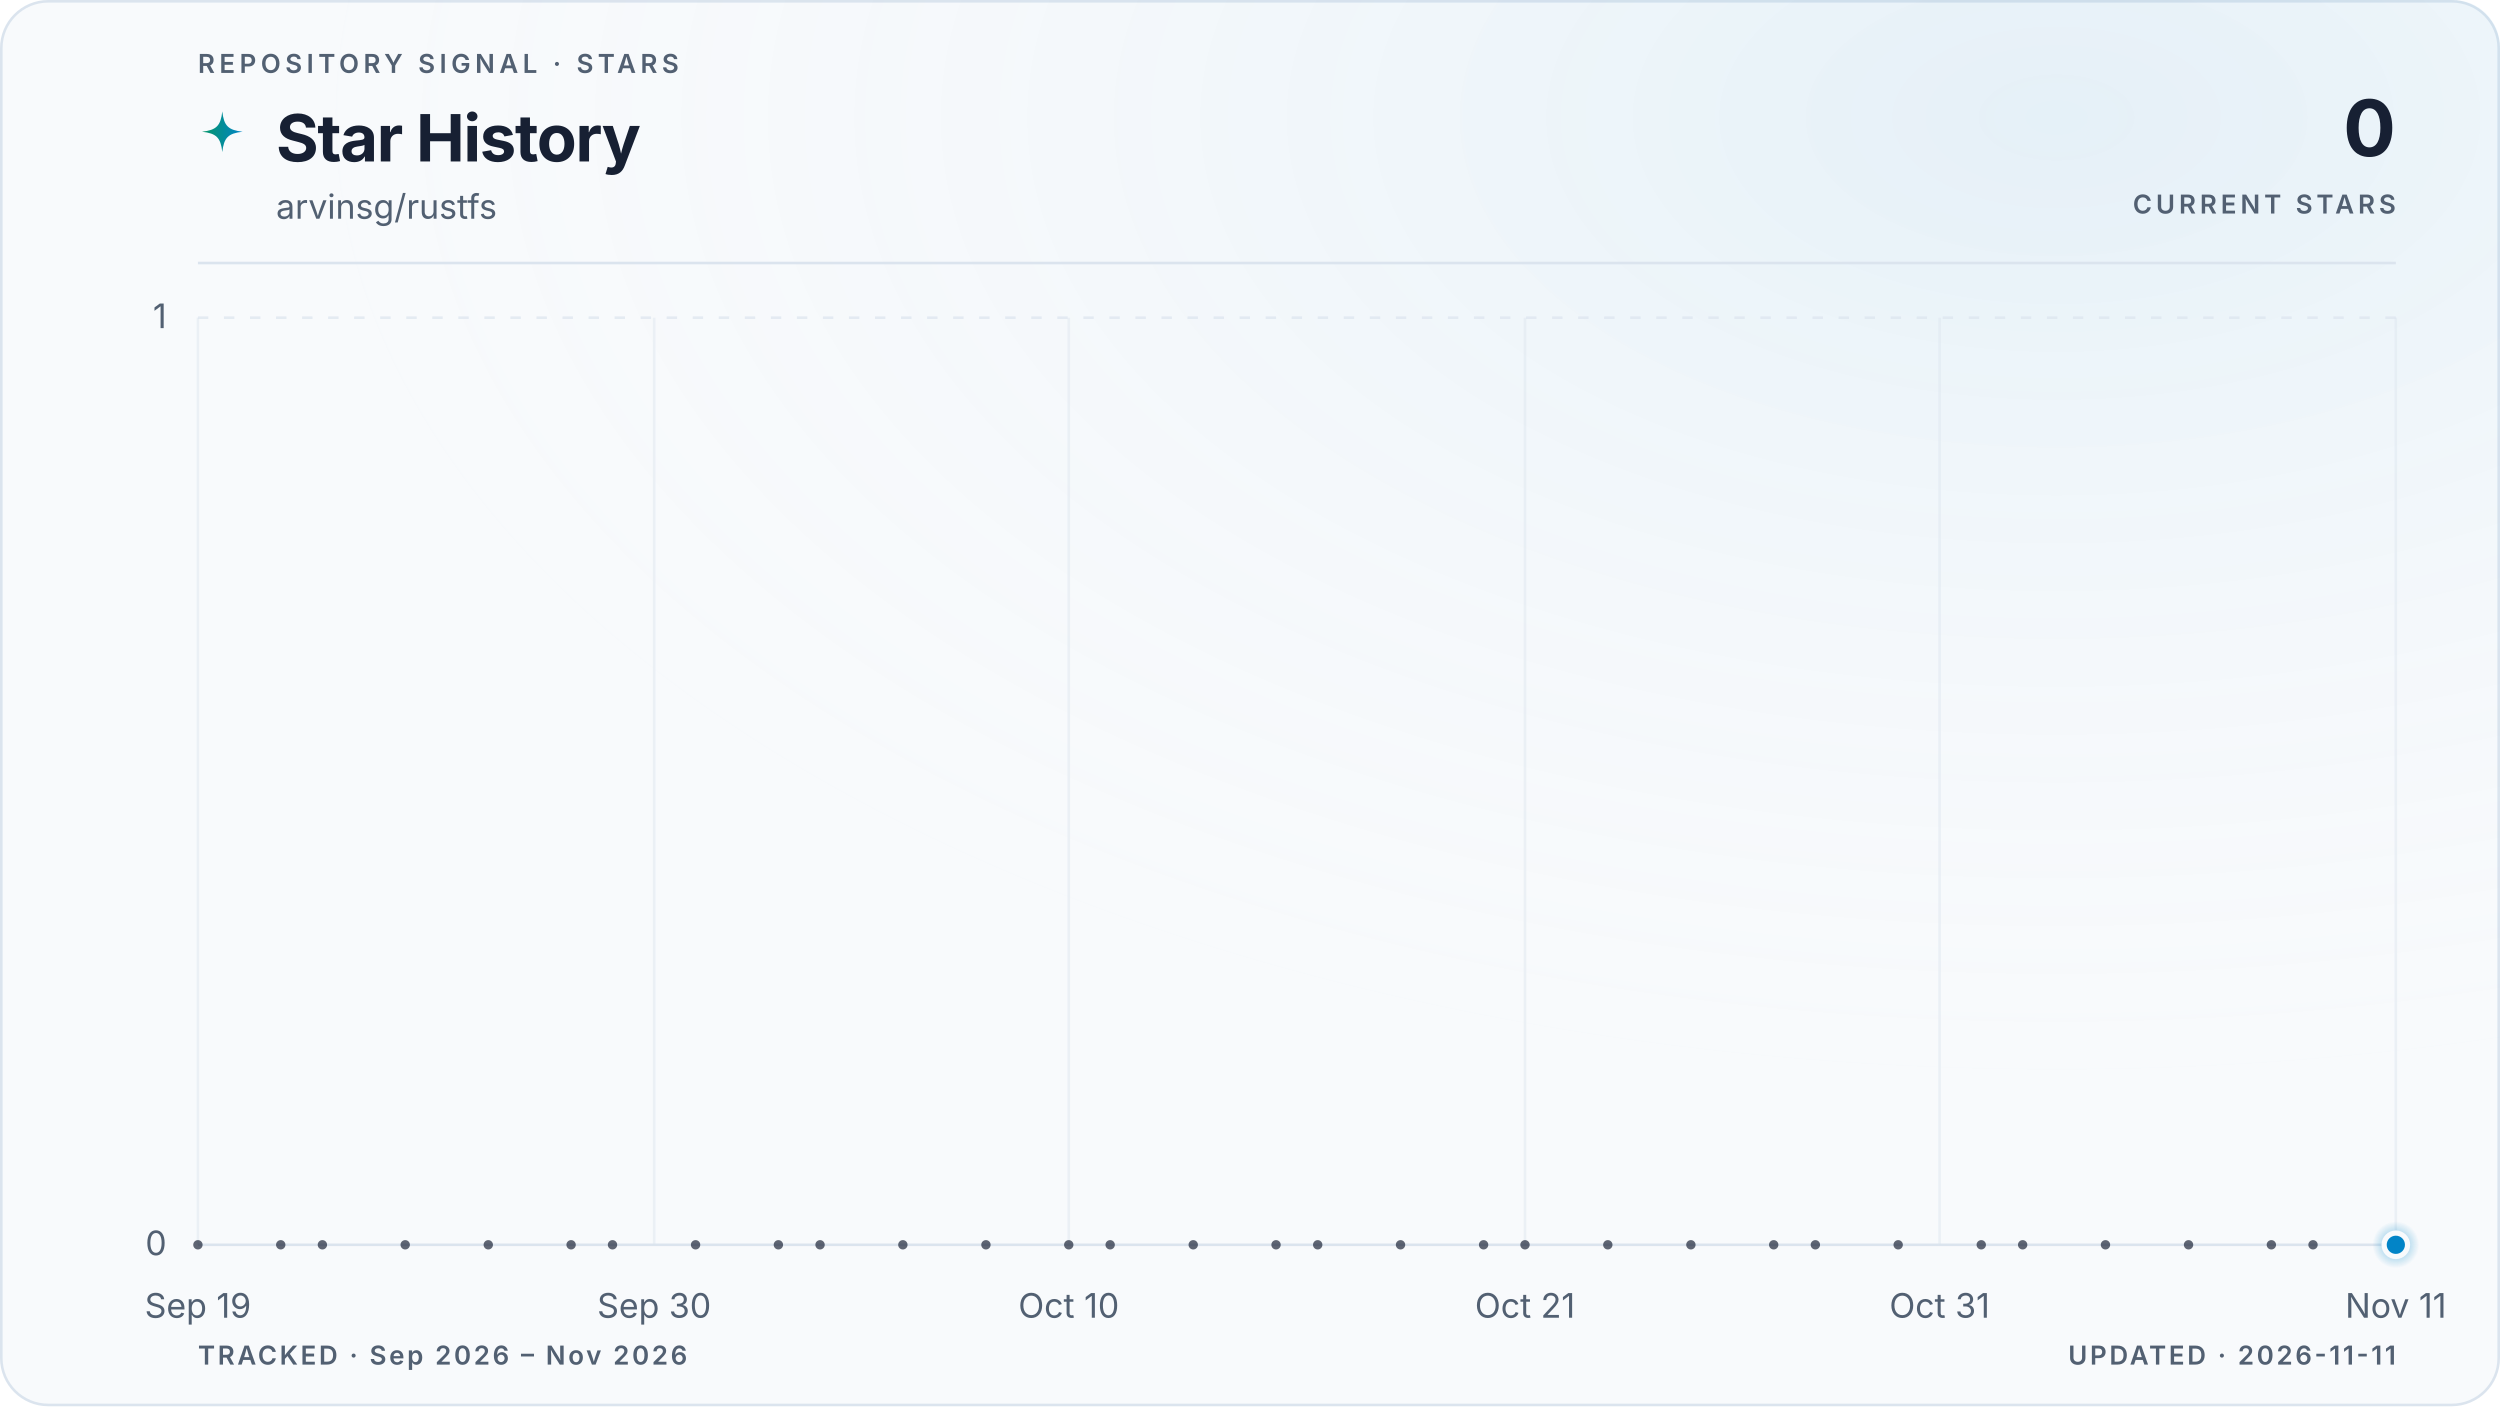
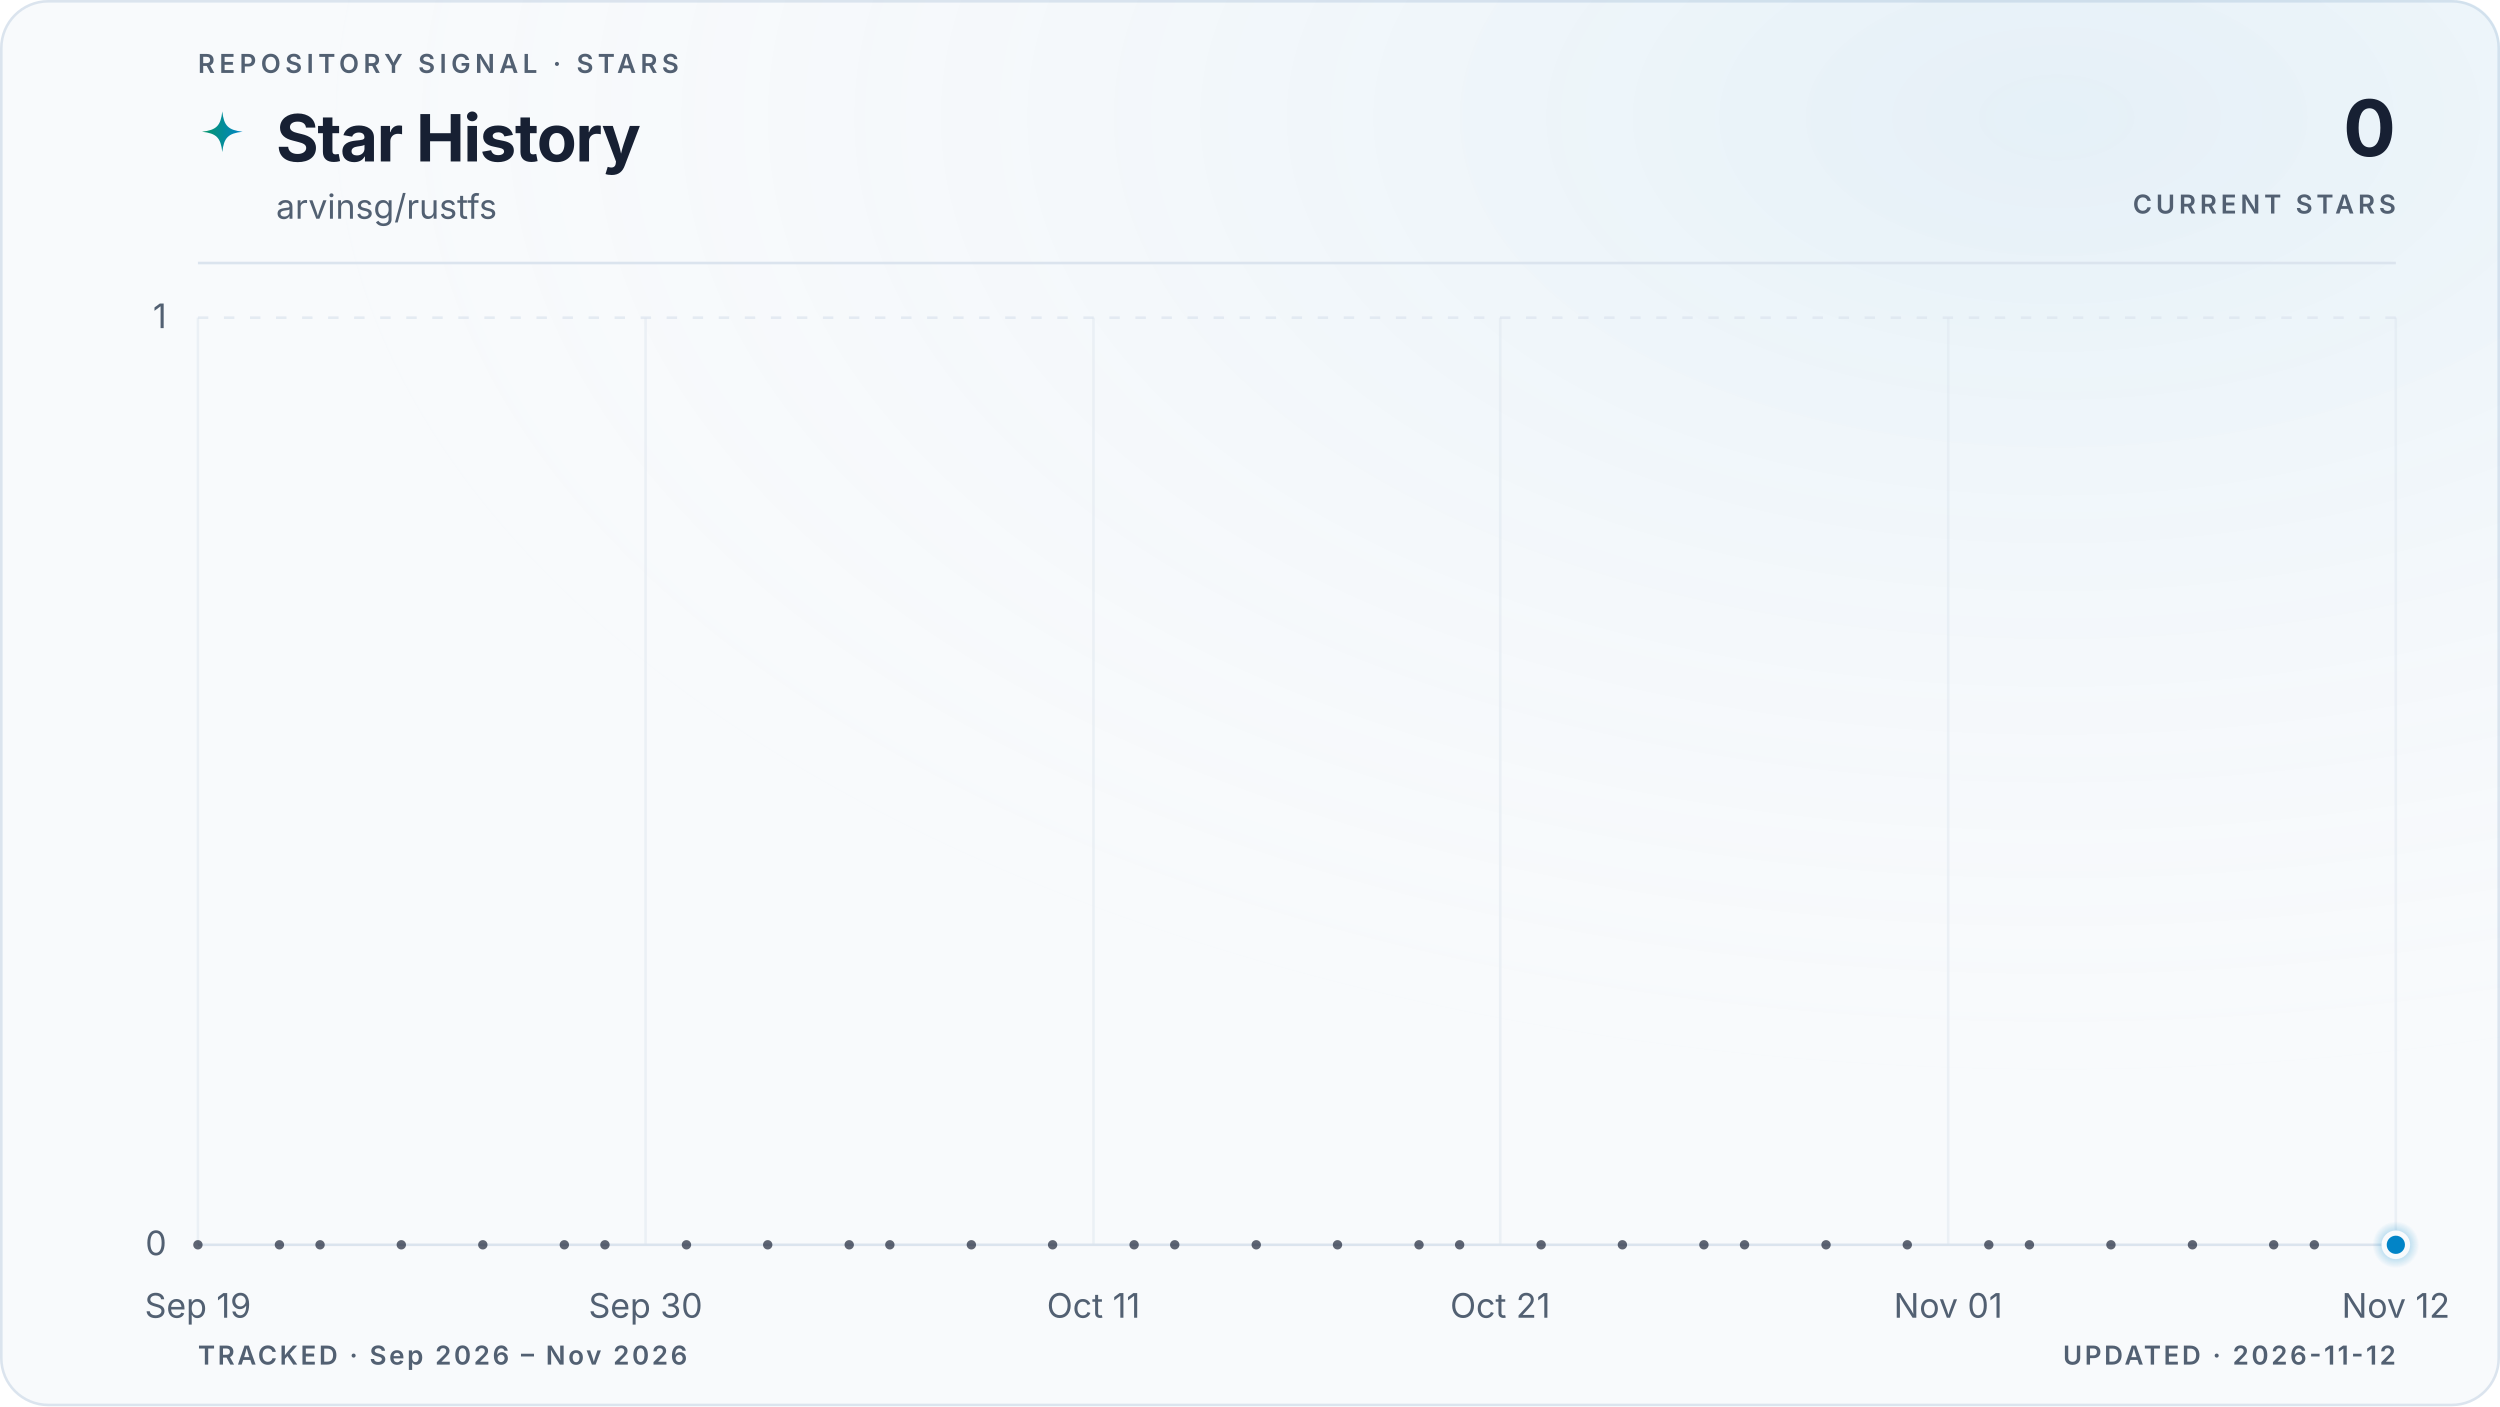
<svg xmlns="http://www.w3.org/2000/svg" viewBox="0 0 960 540" role="img" aria-labelledby="title description" data-style="gradient" data-variant="glow" data-layout="editorial" data-animated="true">
  <defs>
    <linearGradient id="trend" x1="0" y1="0" x2="1" y2="0">
      <stop offset="0%" stop-color="#059669" />
      <stop offset="100%" stop-color="#0284c7" />
    </linearGradient>
    <linearGradient id="area" x1="0" y1="0" x2="0" y2="1">
      <stop offset="0%" stop-color="#059669" stop-opacity="0.22" />
      <stop offset="55%" stop-color="#0284c7" stop-opacity="0.06" />
      <stop offset="100%" stop-color="#0284c7" stop-opacity="0" />
    </linearGradient>
    <radialGradient id="marker-halo" cx="50%" cy="50%" r="50%">
      <stop offset="0%" stop-color="#0284c7" stop-opacity="0.55" />
      <stop offset="100%" stop-color="#0284c7" stop-opacity="0" />
    </radialGradient>
    <radialGradient id="surface-glow" cx="82%" cy="8%" r="70%">
      <stop offset="0%" stop-color="#0284c7" stop-opacity="0.08" />
      <stop offset="100%" stop-color="#f8fafc" stop-opacity="0" />
    </radialGradient>
    <filter id="trend-glow" x="-20%" y="-20%" width="140%" height="140%">
      <feGaussianBlur stdDeviation="5" />
    </filter>
  </defs>
  <style>
.trend-enter{transform-box:fill-box;transform-origin:center;animation:trend-enter 520ms cubic-bezier(0.16,1,0.3,1)}
.marker-enter{transform-box:fill-box;transform-origin:center;animation:marker-enter 320ms cubic-bezier(0.16,1,0.3,1) 200ms both}
.marker-pulse{transform-box:fill-box;transform-origin:center;animation:marker-pulse 2.6s ease-out infinite}
@keyframes trend-enter{from{opacity:.35;transform:translateY(10px)}to{opacity:1;transform:translateY(0)}}
@keyframes marker-enter{from{opacity:0;transform:scale(.4)}to{opacity:1;transform:scale(1)}}
@keyframes marker-pulse{0%{opacity:.5;transform:scale(.7)}70%,100%{opacity:0;transform:scale(2.1)}}
@media (prefers-reduced-motion:reduce){.trend-enter,.marker-enter,.marker-pulse{animation:none!important}}
@media (prefers-reduced-motion:reduce){.marker-pulse{opacity:0}}
</style>
  <rect x="0.5" y="0.5" width="959" height="539" fill="#f8fafc" stroke="#dbe4ee" stroke-width="1" rx="18" />
  <rect width="960" height="540" fill="url(#surface-glow)" rx="18" />
  <text x="76" y="28" fill="#526072" font-family="ui-sans-serif, system-ui, -apple-system, BlinkMacSystemFont, 'Segoe UI', sans-serif" font-size="10" font-weight="600" letter-spacing="1.7">REPOSITORY SIGNAL · STARS</text>
  <path d="M12 1c.8 7.1 2.9 9.2 10 10-7.1.8-9.2 2.9-10 10-.8-7.1-2.9-9.2-10-10 7.1-.8 9.2-2.9 10-10Z" transform="translate(76 42) scale(.78)" fill="url(#trend)" aria-hidden="true" />
  <text x="106" y="62" fill="#172033" font-family="ui-sans-serif, system-ui, -apple-system, BlinkMacSystemFont, 'Segoe UI', sans-serif" font-size="25" font-weight="700" letter-spacing="-0.5">Star History</text>
  <text x="106" y="84" fill="#526072" font-family="ui-sans-serif, system-ui, -apple-system, BlinkMacSystemFont, 'Segoe UI', sans-serif" font-size="13">arvinsg/rustfs</text>
  <text x="920" y="60" fill="#172033" font-family="ui-sans-serif, system-ui, -apple-system, BlinkMacSystemFont, 'Segoe UI', sans-serif" font-size="30" font-weight="700" letter-spacing="-0.6" text-anchor="end">0</text>
  <text x="920" y="82" fill="#526072" font-family="ui-sans-serif, system-ui, -apple-system, BlinkMacSystemFont, 'Segoe UI', sans-serif" font-size="10" font-weight="600" letter-spacing="1.5" text-anchor="end">CURRENT STARS</text>
  <line x1="76" y1="101" x2="920" y2="101" stroke="#dbe4ee" stroke-width="1" />
  <line x1="76" y1="478.0" x2="920" y2="478.0" stroke="#dbe4ee" stroke-width="1" stroke-dasharray="0" opacity="1" />
  <text x="64" y="482.0" fill="#526072" font-family="ui-sans-serif, system-ui, -apple-system, BlinkMacSystemFont, 'Segoe UI', sans-serif" font-size="13" text-anchor="end">0</text>
  <line x1="76" y1="122.0" x2="920" y2="122.0" stroke="#dbe4ee" stroke-width="1" stroke-dasharray="4 6" opacity="0.7" />
  <text x="64" y="126.0" fill="#526072" font-family="ui-sans-serif, system-ui, -apple-system, BlinkMacSystemFont, 'Segoe UI', sans-serif" font-size="13" text-anchor="end">1</text>
  <line x1="76.0" y1="122" x2="76.0" y2="478" stroke="#dbe4ee" stroke-width="1" opacity="0.45" />
  <text x="76.0" y="506" fill="#526072" font-family="ui-sans-serif, system-ui, -apple-system, BlinkMacSystemFont, 'Segoe UI', sans-serif" font-size="13" text-anchor="middle">Sep 19</text>
-   <line x1="251.2" y1="122" x2="251.2" y2="478" stroke="#dbe4ee" stroke-width="1" opacity="0.45" />
-   <text x="251.2" y="506" fill="#526072" font-family="ui-sans-serif, system-ui, -apple-system, BlinkMacSystemFont, 'Segoe UI', sans-serif" font-size="13" text-anchor="middle">Sep 30</text>
-   <line x1="410.4" y1="122" x2="410.4" y2="478" stroke="#dbe4ee" stroke-width="1" opacity="0.45" />
-   <text x="410.4" y="506" fill="#526072" font-family="ui-sans-serif, system-ui, -apple-system, BlinkMacSystemFont, 'Segoe UI', sans-serif" font-size="13" text-anchor="middle">Oct 10</text>
-   <line x1="585.6" y1="122" x2="585.6" y2="478" stroke="#dbe4ee" stroke-width="1" opacity="0.45" />
-   <text x="585.6" y="506" fill="#526072" font-family="ui-sans-serif, system-ui, -apple-system, BlinkMacSystemFont, 'Segoe UI', sans-serif" font-size="13" text-anchor="middle">Oct 21</text>
-   <line x1="744.8" y1="122" x2="744.8" y2="478" stroke="#dbe4ee" stroke-width="1" opacity="0.45" />
-   <text x="744.8" y="506" fill="#526072" font-family="ui-sans-serif, system-ui, -apple-system, BlinkMacSystemFont, 'Segoe UI', sans-serif" font-size="13" text-anchor="middle">Oct 31</text>
+   <line x1="247.9" y1="122" x2="247.9" y2="478" stroke="#dbe4ee" stroke-width="1" opacity="0.45" />
+   <text x="247.9" y="506" fill="#526072" font-family="ui-sans-serif, system-ui, -apple-system, BlinkMacSystemFont, 'Segoe UI', sans-serif" font-size="13" text-anchor="middle">Sep 30</text>
+   <line x1="419.9" y1="122" x2="419.9" y2="478" stroke="#dbe4ee" stroke-width="1" opacity="0.45" />
+   <text x="419.9" y="506" fill="#526072" font-family="ui-sans-serif, system-ui, -apple-system, BlinkMacSystemFont, 'Segoe UI', sans-serif" font-size="13" text-anchor="middle">Oct 11</text>
+   <line x1="576.1" y1="122" x2="576.1" y2="478" stroke="#dbe4ee" stroke-width="1" opacity="0.45" />
+   <text x="576.1" y="506" fill="#526072" font-family="ui-sans-serif, system-ui, -apple-system, BlinkMacSystemFont, 'Segoe UI', sans-serif" font-size="13" text-anchor="middle">Oct 21</text>
+   <line x1="748.1" y1="122" x2="748.1" y2="478" stroke="#dbe4ee" stroke-width="1" opacity="0.45" />
+   <text x="748.1" y="506" fill="#526072" font-family="ui-sans-serif, system-ui, -apple-system, BlinkMacSystemFont, 'Segoe UI', sans-serif" font-size="13" text-anchor="middle">Nov 01</text>
  <line x1="920.0" y1="122" x2="920.0" y2="478" stroke="#dbe4ee" stroke-width="1" opacity="0.45" />
-   <text x="920.0" y="506" fill="#526072" font-family="ui-sans-serif, system-ui, -apple-system, BlinkMacSystemFont, 'Segoe UI', sans-serif" font-size="13" text-anchor="middle">Nov 11</text>
+   <text x="920.0" y="506" fill="#526072" font-family="ui-sans-serif, system-ui, -apple-system, BlinkMacSystemFont, 'Segoe UI', sans-serif" font-size="13" text-anchor="middle">Nov 12</text>
  <g class="trend-enter">
-     <path d="M 76.0 478.0 C 81.3 478.0, 86.6 478.0, 91.9 478.0 C 97.2 478.0, 102.5 478.0, 107.8 478.0 C 113.2 478.0, 118.5 478.0, 123.8 478.0 C 129.1 478.0, 134.4 478.0, 139.7 478.0 C 145.0 478.0, 150.3 478.0, 155.6 478.0 C 160.9 478.0, 166.2 478.0, 171.5 478.0 C 176.9 478.0, 182.2 478.0, 187.5 478.0 C 192.8 478.0, 198.1 478.0, 203.4 478.0 C 208.7 478.0, 214.0 478.0, 219.3 478.0 C 224.6 478.0, 229.9 478.0, 235.2 478.0 C 240.6 478.0, 245.9 478.0, 251.2 478.0 C 256.5 478.0, 261.8 478.0, 267.1 478.0 C 272.4 478.0, 277.7 478.0, 283.0 478.0 C 288.3 478.0, 293.6 478.0, 298.9 478.0 C 304.3 478.0, 309.6 478.0, 314.9 478.0 C 320.2 478.0, 325.5 478.0, 330.8 478.0 C 336.1 478.0, 341.4 478.0, 346.7 478.0 C 352.0 478.0, 357.3 478.0, 362.6 478.0 C 367.9 478.0, 373.3 478.0, 378.6 478.0 C 383.9 478.0, 389.2 478.0, 394.5 478.0 C 399.8 478.0, 405.1 478.0, 410.4 478.0 C 415.7 478.0, 421.0 478.0, 426.3 478.0 C 431.6 478.0, 437.0 478.0, 442.3 478.0 C 447.6 478.0, 452.9 478.0, 458.2 478.0 C 463.5 478.0, 468.8 478.0, 474.1 478.0 C 479.4 478.0, 484.7 478.0, 490.0 478.0 C 495.3 478.0, 500.7 478.0, 506.0 478.0 C 511.3 478.0, 516.6 478.0, 521.9 478.0 C 527.2 478.0, 532.5 478.0, 537.8 478.0 C 543.1 478.0, 548.4 478.0, 553.7 478.0 C 559.0 478.0, 564.4 478.0, 569.7 478.0 C 575.0 478.0, 580.3 478.0, 585.6 478.0 C 590.9 478.0, 596.2 478.0, 601.5 478.0 C 606.8 478.0, 612.1 478.0, 617.4 478.0 C 622.7 478.0, 628.1 478.0, 633.4 478.0 C 638.7 478.0, 644.0 478.0, 649.3 478.0 C 654.6 478.0, 659.9 478.0, 665.2 478.0 C 670.5 478.0, 675.8 478.0, 681.1 478.0 C 686.4 478.0, 691.7 478.0, 697.1 478.0 C 702.4 478.0, 707.7 478.0, 713.0 478.0 C 718.3 478.0, 723.6 478.0, 728.9 478.0 C 734.2 478.0, 739.5 478.0, 744.8 478.0 C 750.1 478.0, 755.4 478.0, 760.8 478.0 C 766.1 478.0, 771.4 478.0, 776.7 478.0 C 782.0 478.0, 787.3 478.0, 792.6 478.0 C 797.9 478.0, 803.2 478.0, 808.5 478.0 C 813.8 478.0, 819.1 478.0, 824.5 478.0 C 829.8 478.0, 835.1 478.0, 840.4 478.0 C 845.7 478.0, 851.0 478.0, 856.3 478.0 C 861.6 478.0, 866.9 478.0, 872.2 478.0 C 877.5 478.0, 882.8 478.0, 888.2 478.0 C 893.5 478.0, 898.8 478.0, 904.1 478.0 C 909.4 478.0, 914.7 478.0, 920.0 478.0 L 920.0 478.0 L 76.0 478.0 Z" fill="url(#area)" />
-     <path d="M 76.0 478.0 C 81.3 478.0, 86.6 478.0, 91.9 478.0 C 97.2 478.0, 102.5 478.0, 107.8 478.0 C 113.2 478.0, 118.5 478.0, 123.8 478.0 C 129.1 478.0, 134.4 478.0, 139.7 478.0 C 145.0 478.0, 150.3 478.0, 155.6 478.0 C 160.9 478.0, 166.2 478.0, 171.5 478.0 C 176.9 478.0, 182.2 478.0, 187.5 478.0 C 192.8 478.0, 198.1 478.0, 203.4 478.0 C 208.7 478.0, 214.0 478.0, 219.3 478.0 C 224.6 478.0, 229.9 478.0, 235.2 478.0 C 240.6 478.0, 245.9 478.0, 251.2 478.0 C 256.5 478.0, 261.8 478.0, 267.1 478.0 C 272.4 478.0, 277.7 478.0, 283.0 478.0 C 288.3 478.0, 293.6 478.0, 298.9 478.0 C 304.3 478.0, 309.6 478.0, 314.9 478.0 C 320.2 478.0, 325.5 478.0, 330.8 478.0 C 336.1 478.0, 341.4 478.0, 346.7 478.0 C 352.0 478.0, 357.3 478.0, 362.6 478.0 C 367.9 478.0, 373.3 478.0, 378.6 478.0 C 383.9 478.0, 389.2 478.0, 394.5 478.0 C 399.8 478.0, 405.1 478.0, 410.4 478.0 C 415.7 478.0, 421.0 478.0, 426.3 478.0 C 431.6 478.0, 437.0 478.0, 442.3 478.0 C 447.6 478.0, 452.9 478.0, 458.2 478.0 C 463.5 478.0, 468.8 478.0, 474.1 478.0 C 479.4 478.0, 484.7 478.0, 490.0 478.0 C 495.3 478.0, 500.7 478.0, 506.0 478.0 C 511.3 478.0, 516.6 478.0, 521.9 478.0 C 527.2 478.0, 532.5 478.0, 537.8 478.0 C 543.1 478.0, 548.4 478.0, 553.7 478.0 C 559.0 478.0, 564.4 478.0, 569.7 478.0 C 575.0 478.0, 580.3 478.0, 585.6 478.0 C 590.9 478.0, 596.2 478.0, 601.5 478.0 C 606.8 478.0, 612.1 478.0, 617.4 478.0 C 622.7 478.0, 628.1 478.0, 633.4 478.0 C 638.7 478.0, 644.0 478.0, 649.3 478.0 C 654.6 478.0, 659.9 478.0, 665.2 478.0 C 670.5 478.0, 675.8 478.0, 681.1 478.0 C 686.4 478.0, 691.7 478.0, 697.1 478.0 C 702.4 478.0, 707.7 478.0, 713.0 478.0 C 718.3 478.0, 723.6 478.0, 728.9 478.0 C 734.2 478.0, 739.5 478.0, 744.8 478.0 C 750.1 478.0, 755.4 478.0, 760.8 478.0 C 766.1 478.0, 771.4 478.0, 776.7 478.0 C 782.0 478.0, 787.3 478.0, 792.6 478.0 C 797.9 478.0, 803.2 478.0, 808.5 478.0 C 813.8 478.0, 819.1 478.0, 824.5 478.0 C 829.8 478.0, 835.1 478.0, 840.4 478.0 C 845.7 478.0, 851.0 478.0, 856.3 478.0 C 861.6 478.0, 866.9 478.0, 872.2 478.0 C 877.5 478.0, 882.8 478.0, 888.2 478.0 C 893.5 478.0, 898.8 478.0, 904.1 478.0 C 909.4 478.0, 914.7 478.0, 920.0 478.0" fill="none" stroke="url(#trend)" stroke-width="10" stroke-linecap="round" stroke-linejoin="round" opacity="0.10" filter="url(#trend-glow)" />
-     <path d="M 76.0 478.0 C 81.3 478.0, 86.6 478.0, 91.9 478.0 C 97.2 478.0, 102.5 478.0, 107.8 478.0 C 113.2 478.0, 118.5 478.0, 123.8 478.0 C 129.1 478.0, 134.4 478.0, 139.7 478.0 C 145.0 478.0, 150.3 478.0, 155.6 478.0 C 160.9 478.0, 166.2 478.0, 171.5 478.0 C 176.9 478.0, 182.2 478.0, 187.5 478.0 C 192.8 478.0, 198.1 478.0, 203.4 478.0 C 208.7 478.0, 214.0 478.0, 219.3 478.0 C 224.6 478.0, 229.9 478.0, 235.2 478.0 C 240.6 478.0, 245.9 478.0, 251.2 478.0 C 256.5 478.0, 261.8 478.0, 267.1 478.0 C 272.4 478.0, 277.7 478.0, 283.0 478.0 C 288.3 478.0, 293.6 478.0, 298.9 478.0 C 304.3 478.0, 309.6 478.0, 314.9 478.0 C 320.2 478.0, 325.5 478.0, 330.8 478.0 C 336.1 478.0, 341.4 478.0, 346.7 478.0 C 352.0 478.0, 357.3 478.0, 362.6 478.0 C 367.9 478.0, 373.3 478.0, 378.6 478.0 C 383.9 478.0, 389.2 478.0, 394.5 478.0 C 399.8 478.0, 405.1 478.0, 410.4 478.0 C 415.7 478.0, 421.0 478.0, 426.3 478.0 C 431.6 478.0, 437.0 478.0, 442.3 478.0 C 447.6 478.0, 452.9 478.0, 458.2 478.0 C 463.5 478.0, 468.8 478.0, 474.1 478.0 C 479.4 478.0, 484.7 478.0, 490.0 478.0 C 495.3 478.0, 500.7 478.0, 506.0 478.0 C 511.3 478.0, 516.6 478.0, 521.9 478.0 C 527.2 478.0, 532.5 478.0, 537.8 478.0 C 543.1 478.0, 548.4 478.0, 553.7 478.0 C 559.0 478.0, 564.4 478.0, 569.7 478.0 C 575.0 478.0, 580.3 478.0, 585.6 478.0 C 590.9 478.0, 596.2 478.0, 601.5 478.0 C 606.8 478.0, 612.1 478.0, 617.4 478.0 C 622.7 478.0, 628.1 478.0, 633.4 478.0 C 638.7 478.0, 644.0 478.0, 649.3 478.0 C 654.6 478.0, 659.9 478.0, 665.2 478.0 C 670.5 478.0, 675.8 478.0, 681.1 478.0 C 686.4 478.0, 691.7 478.0, 697.1 478.0 C 702.4 478.0, 707.7 478.0, 713.0 478.0 C 718.3 478.0, 723.6 478.0, 728.9 478.0 C 734.2 478.0, 739.5 478.0, 744.8 478.0 C 750.1 478.0, 755.4 478.0, 760.8 478.0 C 766.1 478.0, 771.4 478.0, 776.7 478.0 C 782.0 478.0, 787.3 478.0, 792.6 478.0 C 797.9 478.0, 803.2 478.0, 808.5 478.0 C 813.8 478.0, 819.1 478.0, 824.5 478.0 C 829.8 478.0, 835.1 478.0, 840.4 478.0 C 845.7 478.0, 851.0 478.0, 856.3 478.0 C 861.6 478.0, 866.9 478.0, 872.2 478.0 C 877.5 478.0, 882.8 478.0, 888.2 478.0 C 893.5 478.0, 898.8 478.0, 904.1 478.0 C 909.4 478.0, 914.7 478.0, 920.0 478.0" fill="none" stroke="url(#trend)" stroke-width="3" stroke-linecap="round" stroke-linejoin="round" />
+     <path d="M 76.0 478.0 C 81.2 478.0, 86.4 478.0, 91.6 478.0 C 96.8 478.0, 102.0 478.0, 107.3 478.0 C 112.5 478.0, 117.7 478.0, 122.9 478.0 C 128.1 478.0, 133.3 478.0, 138.5 478.0 C 143.7 478.0, 148.9 478.0, 154.1 478.0 C 159.4 478.0, 164.6 478.0, 169.8 478.0 C 175.0 478.0, 180.2 478.0, 185.4 478.0 C 190.6 478.0, 195.8 478.0, 201.0 478.0 C 206.2 478.0, 211.5 478.0, 216.7 478.0 C 221.9 478.0, 227.1 478.0, 232.3 478.0 C 237.5 478.0, 242.7 478.0, 247.9 478.0 C 253.1 478.0, 258.3 478.0, 263.6 478.0 C 268.8 478.0, 274.0 478.0, 279.2 478.0 C 284.4 478.0, 289.6 478.0, 294.8 478.0 C 300.0 478.0, 305.2 478.0, 310.4 478.0 C 315.7 478.0, 320.9 478.0, 326.1 478.0 C 331.3 478.0, 336.5 478.0, 341.7 478.0 C 346.9 478.0, 352.1 478.0, 357.3 478.0 C 362.5 478.0, 367.8 478.0, 373.0 478.0 C 378.2 478.0, 383.4 478.0, 388.6 478.0 C 393.8 478.0, 399.0 478.0, 404.2 478.0 C 409.4 478.0, 414.6 478.0, 419.9 478.0 C 425.1 478.0, 430.3 478.0, 435.5 478.0 C 440.7 478.0, 445.9 478.0, 451.1 478.0 C 456.3 478.0, 461.5 478.0, 466.7 478.0 C 472.0 478.0, 477.2 478.0, 482.4 478.0 C 487.6 478.0, 492.8 478.0, 498.0 478.0 C 503.2 478.0, 508.4 478.0, 513.6 478.0 C 518.8 478.0, 524.0 478.0, 529.3 478.0 C 534.5 478.0, 539.7 478.0, 544.9 478.0 C 550.1 478.0, 555.3 478.0, 560.5 478.0 C 565.7 478.0, 570.9 478.0, 576.1 478.0 C 581.4 478.0, 586.6 478.0, 591.8 478.0 C 597.0 478.0, 602.2 478.0, 607.4 478.0 C 612.6 478.0, 617.8 478.0, 623.0 478.0 C 628.2 478.0, 633.5 478.0, 638.7 478.0 C 643.9 478.0, 649.1 478.0, 654.3 478.0 C 659.5 478.0, 664.7 478.0, 669.9 478.0 C 675.1 478.0, 680.3 478.0, 685.6 478.0 C 690.8 478.0, 696.0 478.0, 701.2 478.0 C 706.4 478.0, 711.6 478.0, 716.8 478.0 C 722.0 478.0, 727.2 478.0, 732.4 478.0 C 737.7 478.0, 742.9 478.0, 748.1 478.0 C 753.3 478.0, 758.5 478.0, 763.7 478.0 C 768.9 478.0, 774.1 478.0, 779.3 478.0 C 784.5 478.0, 789.8 478.0, 795.0 478.0 C 800.2 478.0, 805.4 478.0, 810.6 478.0 C 815.8 478.0, 821.0 478.0, 826.2 478.0 C 831.4 478.0, 836.6 478.0, 841.9 478.0 C 847.1 478.0, 852.3 478.0, 857.5 478.0 C 862.7 478.0, 867.9 478.0, 873.1 478.0 C 878.3 478.0, 883.5 478.0, 888.7 478.0 C 894.0 478.0, 899.2 478.0, 904.4 478.0 C 909.6 478.0, 914.8 478.0, 920.0 478.0 L 920.0 478.0 L 76.0 478.0 Z" fill="url(#area)" />
+     <path d="M 76.0 478.0 C 81.2 478.0, 86.4 478.0, 91.6 478.0 C 96.8 478.0, 102.0 478.0, 107.3 478.0 C 112.5 478.0, 117.7 478.0, 122.9 478.0 C 128.1 478.0, 133.3 478.0, 138.5 478.0 C 143.7 478.0, 148.9 478.0, 154.1 478.0 C 159.4 478.0, 164.6 478.0, 169.8 478.0 C 175.0 478.0, 180.2 478.0, 185.4 478.0 C 190.6 478.0, 195.8 478.0, 201.0 478.0 C 206.2 478.0, 211.5 478.0, 216.7 478.0 C 221.9 478.0, 227.1 478.0, 232.3 478.0 C 237.5 478.0, 242.7 478.0, 247.9 478.0 C 253.1 478.0, 258.3 478.0, 263.6 478.0 C 268.8 478.0, 274.0 478.0, 279.2 478.0 C 284.4 478.0, 289.6 478.0, 294.8 478.0 C 300.0 478.0, 305.2 478.0, 310.4 478.0 C 315.7 478.0, 320.9 478.0, 326.1 478.0 C 331.3 478.0, 336.5 478.0, 341.7 478.0 C 346.9 478.0, 352.1 478.0, 357.3 478.0 C 362.5 478.0, 367.8 478.0, 373.0 478.0 C 378.2 478.0, 383.4 478.0, 388.6 478.0 C 393.8 478.0, 399.0 478.0, 404.2 478.0 C 409.4 478.0, 414.6 478.0, 419.9 478.0 C 425.1 478.0, 430.3 478.0, 435.5 478.0 C 440.7 478.0, 445.9 478.0, 451.1 478.0 C 456.3 478.0, 461.5 478.0, 466.7 478.0 C 472.0 478.0, 477.2 478.0, 482.4 478.0 C 487.6 478.0, 492.8 478.0, 498.0 478.0 C 503.2 478.0, 508.4 478.0, 513.6 478.0 C 518.8 478.0, 524.0 478.0, 529.3 478.0 C 534.5 478.0, 539.7 478.0, 544.9 478.0 C 550.1 478.0, 555.3 478.0, 560.5 478.0 C 565.7 478.0, 570.9 478.0, 576.1 478.0 C 581.4 478.0, 586.6 478.0, 591.8 478.0 C 597.0 478.0, 602.2 478.0, 607.4 478.0 C 612.6 478.0, 617.8 478.0, 623.0 478.0 C 628.2 478.0, 633.5 478.0, 638.7 478.0 C 643.9 478.0, 649.1 478.0, 654.3 478.0 C 659.5 478.0, 664.7 478.0, 669.9 478.0 C 675.1 478.0, 680.3 478.0, 685.6 478.0 C 690.8 478.0, 696.0 478.0, 701.2 478.0 C 706.4 478.0, 711.6 478.0, 716.8 478.0 C 722.0 478.0, 727.2 478.0, 732.4 478.0 C 737.7 478.0, 742.9 478.0, 748.1 478.0 C 753.3 478.0, 758.5 478.0, 763.7 478.0 C 768.9 478.0, 774.1 478.0, 779.3 478.0 C 784.5 478.0, 789.8 478.0, 795.0 478.0 C 800.2 478.0, 805.4 478.0, 810.6 478.0 C 815.8 478.0, 821.0 478.0, 826.2 478.0 C 831.4 478.0, 836.6 478.0, 841.9 478.0 C 847.1 478.0, 852.3 478.0, 857.5 478.0 C 862.7 478.0, 867.9 478.0, 873.1 478.0 C 878.3 478.0, 883.5 478.0, 888.7 478.0 C 894.0 478.0, 899.2 478.0, 904.4 478.0 C 909.6 478.0, 914.8 478.0, 920.0 478.0" fill="none" stroke="url(#trend)" stroke-width="10" stroke-linecap="round" stroke-linejoin="round" opacity="0.10" filter="url(#trend-glow)" />
+     <path d="M 76.0 478.0 C 81.2 478.0, 86.4 478.0, 91.6 478.0 C 96.8 478.0, 102.0 478.0, 107.3 478.0 C 112.5 478.0, 117.7 478.0, 122.9 478.0 C 128.1 478.0, 133.3 478.0, 138.5 478.0 C 143.7 478.0, 148.9 478.0, 154.1 478.0 C 159.4 478.0, 164.6 478.0, 169.8 478.0 C 175.0 478.0, 180.2 478.0, 185.4 478.0 C 190.6 478.0, 195.8 478.0, 201.0 478.0 C 206.2 478.0, 211.5 478.0, 216.7 478.0 C 221.9 478.0, 227.1 478.0, 232.3 478.0 C 237.5 478.0, 242.7 478.0, 247.9 478.0 C 253.1 478.0, 258.3 478.0, 263.6 478.0 C 268.8 478.0, 274.0 478.0, 279.2 478.0 C 284.4 478.0, 289.6 478.0, 294.8 478.0 C 300.0 478.0, 305.2 478.0, 310.4 478.0 C 315.7 478.0, 320.9 478.0, 326.1 478.0 C 331.3 478.0, 336.5 478.0, 341.7 478.0 C 346.9 478.0, 352.1 478.0, 357.3 478.0 C 362.5 478.0, 367.8 478.0, 373.0 478.0 C 378.2 478.0, 383.4 478.0, 388.6 478.0 C 393.8 478.0, 399.0 478.0, 404.2 478.0 C 409.4 478.0, 414.6 478.0, 419.9 478.0 C 425.1 478.0, 430.3 478.0, 435.5 478.0 C 440.7 478.0, 445.9 478.0, 451.1 478.0 C 456.3 478.0, 461.5 478.0, 466.7 478.0 C 472.0 478.0, 477.2 478.0, 482.4 478.0 C 487.6 478.0, 492.8 478.0, 498.0 478.0 C 503.2 478.0, 508.4 478.0, 513.6 478.0 C 518.8 478.0, 524.0 478.0, 529.3 478.0 C 534.5 478.0, 539.7 478.0, 544.9 478.0 C 550.1 478.0, 555.3 478.0, 560.5 478.0 C 565.7 478.0, 570.9 478.0, 576.1 478.0 C 581.4 478.0, 586.6 478.0, 591.8 478.0 C 597.0 478.0, 602.2 478.0, 607.4 478.0 C 612.6 478.0, 617.8 478.0, 623.0 478.0 C 628.2 478.0, 633.5 478.0, 638.7 478.0 C 643.9 478.0, 649.1 478.0, 654.3 478.0 C 659.5 478.0, 664.7 478.0, 669.9 478.0 C 675.1 478.0, 680.3 478.0, 685.6 478.0 C 690.8 478.0, 696.0 478.0, 701.2 478.0 C 706.4 478.0, 711.6 478.0, 716.8 478.0 C 722.0 478.0, 727.2 478.0, 732.4 478.0 C 737.7 478.0, 742.9 478.0, 748.1 478.0 C 753.3 478.0, 758.5 478.0, 763.7 478.0 C 768.9 478.0, 774.1 478.0, 779.3 478.0 C 784.5 478.0, 789.8 478.0, 795.0 478.0 C 800.2 478.0, 805.4 478.0, 810.6 478.0 C 815.8 478.0, 821.0 478.0, 826.2 478.0 C 831.4 478.0, 836.6 478.0, 841.9 478.0 C 847.1 478.0, 852.3 478.0, 857.5 478.0 C 862.7 478.0, 867.9 478.0, 873.1 478.0 C 878.3 478.0, 883.5 478.0, 888.7 478.0 C 894.0 478.0, 899.2 478.0, 904.4 478.0 C 909.6 478.0, 914.8 478.0, 920.0 478.0" fill="none" stroke="url(#trend)" stroke-width="3" stroke-linecap="round" stroke-linejoin="round" />
    <g data-point-count="31" fill="#172033" opacity="0.68">
      <circle cx="76.0" cy="478.0" r="1.8" />
-       <circle cx="107.8" cy="478.0" r="1.8" />
-       <circle cx="123.8" cy="478.0" r="1.8" />
-       <circle cx="155.6" cy="478.0" r="1.8" />
-       <circle cx="187.5" cy="478.0" r="1.8" />
-       <circle cx="219.3" cy="478.0" r="1.8" />
-       <circle cx="235.2" cy="478.0" r="1.8" />
-       <circle cx="267.1" cy="478.0" r="1.8" />
-       <circle cx="298.9" cy="478.0" r="1.8" />
-       <circle cx="314.9" cy="478.0" r="1.8" />
-       <circle cx="346.7" cy="478.0" r="1.8" />
-       <circle cx="378.6" cy="478.0" r="1.8" />
-       <circle cx="410.4" cy="478.0" r="1.8" />
-       <circle cx="426.3" cy="478.0" r="1.8" />
-       <circle cx="458.2" cy="478.0" r="1.8" />
-       <circle cx="490.0" cy="478.0" r="1.8" />
-       <circle cx="506.0" cy="478.0" r="1.8" />
-       <circle cx="537.8" cy="478.0" r="1.8" />
-       <circle cx="569.7" cy="478.0" r="1.8" />
-       <circle cx="585.6" cy="478.0" r="1.8" />
-       <circle cx="617.4" cy="478.0" r="1.8" />
-       <circle cx="649.3" cy="478.0" r="1.8" />
-       <circle cx="681.1" cy="478.0" r="1.8" />
-       <circle cx="697.1" cy="478.0" r="1.8" />
-       <circle cx="728.9" cy="478.0" r="1.8" />
-       <circle cx="760.8" cy="478.0" r="1.8" />
-       <circle cx="776.7" cy="478.0" r="1.8" />
-       <circle cx="808.5" cy="478.0" r="1.8" />
-       <circle cx="840.4" cy="478.0" r="1.8" />
-       <circle cx="872.2" cy="478.0" r="1.8" />
-       <circle cx="888.2" cy="478.0" r="1.8" />
+       <circle cx="107.3" cy="478.0" r="1.8" />
+       <circle cx="122.9" cy="478.0" r="1.8" />
+       <circle cx="154.1" cy="478.0" r="1.8" />
+       <circle cx="185.4" cy="478.0" r="1.8" />
+       <circle cx="216.7" cy="478.0" r="1.8" />
+       <circle cx="232.3" cy="478.0" r="1.8" />
+       <circle cx="263.6" cy="478.0" r="1.8" />
+       <circle cx="294.8" cy="478.0" r="1.8" />
+       <circle cx="326.1" cy="478.0" r="1.8" />
+       <circle cx="341.7" cy="478.0" r="1.8" />
+       <circle cx="373.0" cy="478.0" r="1.8" />
+       <circle cx="404.2" cy="478.0" r="1.8" />
+       <circle cx="435.5" cy="478.0" r="1.8" />
+       <circle cx="451.1" cy="478.0" r="1.8" />
+       <circle cx="482.4" cy="478.0" r="1.8" />
+       <circle cx="513.6" cy="478.0" r="1.8" />
+       <circle cx="544.9" cy="478.0" r="1.8" />
+       <circle cx="560.5" cy="478.0" r="1.8" />
+       <circle cx="591.8" cy="478.0" r="1.8" />
+       <circle cx="623.0" cy="478.0" r="1.8" />
+       <circle cx="654.3" cy="478.0" r="1.8" />
+       <circle cx="669.9" cy="478.0" r="1.8" />
+       <circle cx="701.2" cy="478.0" r="1.8" />
+       <circle cx="732.4" cy="478.0" r="1.8" />
+       <circle cx="763.7" cy="478.0" r="1.8" />
+       <circle cx="779.3" cy="478.0" r="1.8" />
+       <circle cx="810.6" cy="478.0" r="1.8" />
+       <circle cx="841.9" cy="478.0" r="1.8" />
+       <circle cx="873.1" cy="478.0" r="1.8" />
+       <circle cx="888.7" cy="478.0" r="1.8" />
    </g>
  </g>
  <g class="marker-enter">
    <circle class="marker-pulse" cx="920.0" cy="478.0" r="9" fill="url(#marker-halo)" />
    <circle cx="920.0" cy="478.0" r="4.5" fill="#0284c7" stroke="#f8fafc" stroke-width="2" />
  </g>
  <text x="76" y="524" fill="#526072" font-family="ui-sans-serif, system-ui, -apple-system, BlinkMacSystemFont, 'Segoe UI', sans-serif" font-size="10" font-weight="600" letter-spacing="1">TRACKED · Sep 2026 – Nov 2026</text>
-   <text x="920" y="524" fill="#526072" font-family="ui-sans-serif, system-ui, -apple-system, BlinkMacSystemFont, 'Segoe UI', sans-serif" font-size="10" font-weight="600" letter-spacing="1" text-anchor="end">UPDATED · 2026-11-11</text>
+   <text x="920" y="524" fill="#526072" font-family="ui-sans-serif, system-ui, -apple-system, BlinkMacSystemFont, 'Segoe UI', sans-serif" font-size="10" font-weight="600" letter-spacing="1" text-anchor="end">UPDATED · 2026-11-12</text>
</svg>
